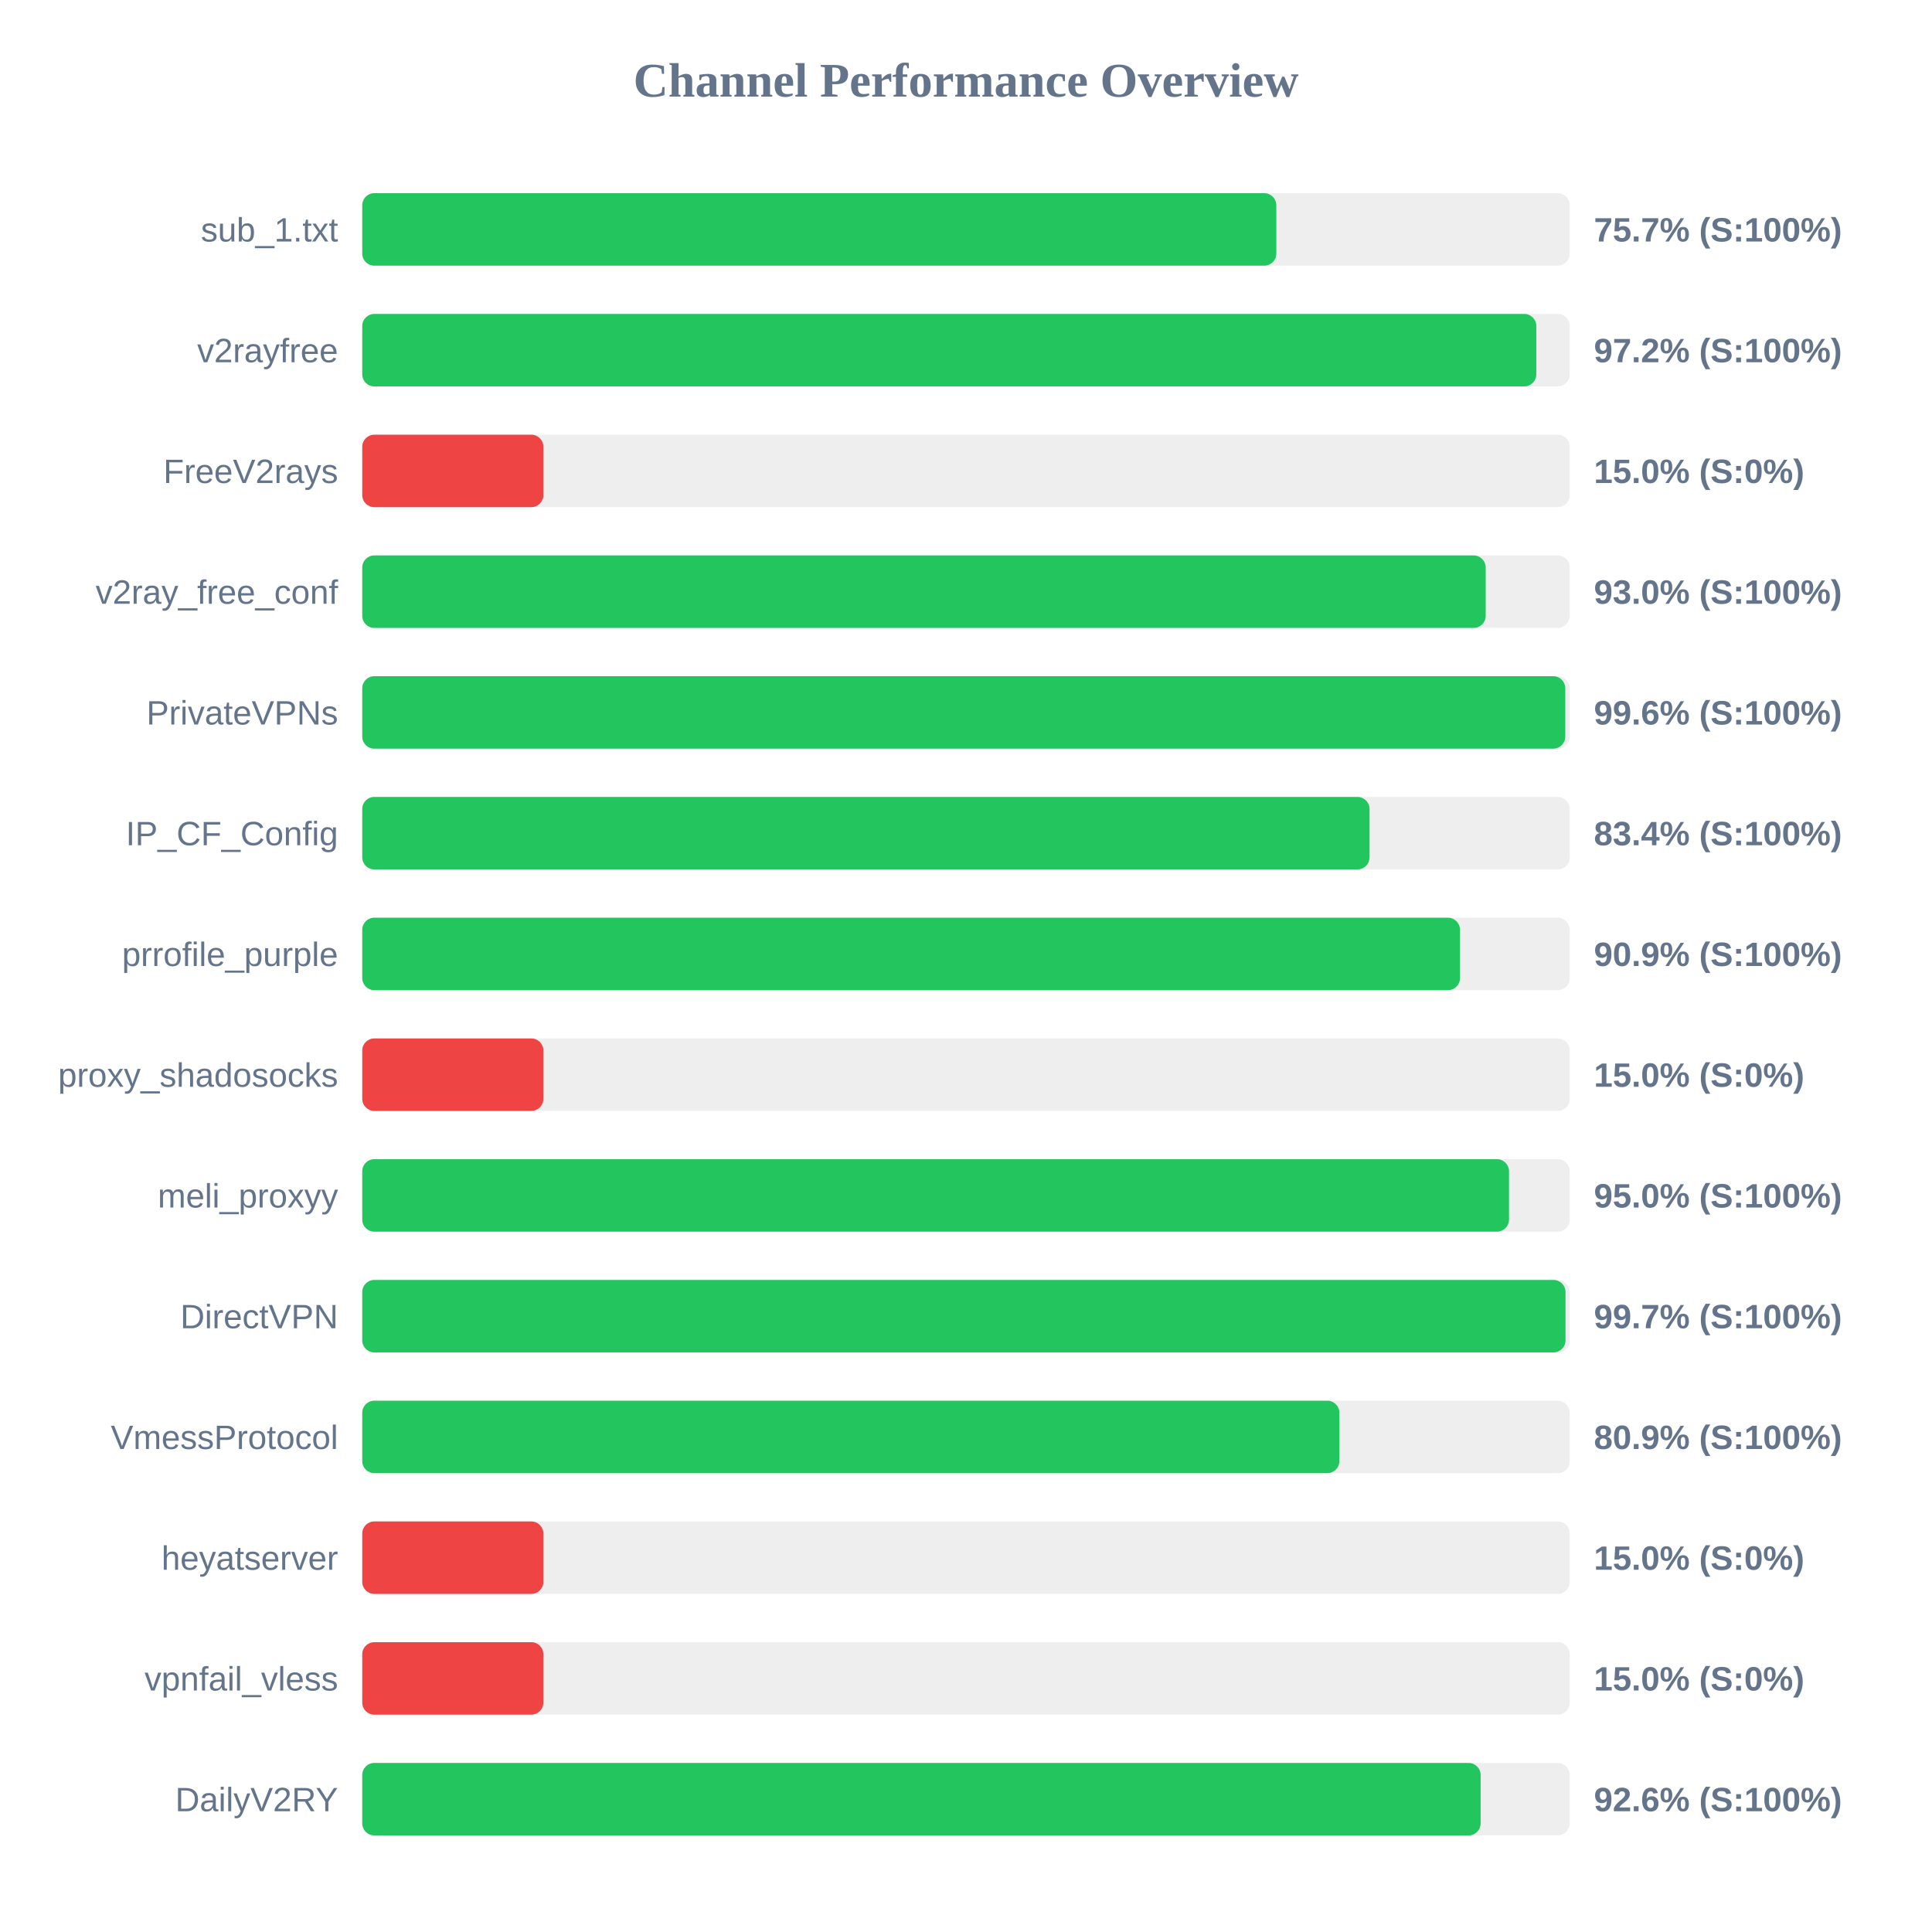
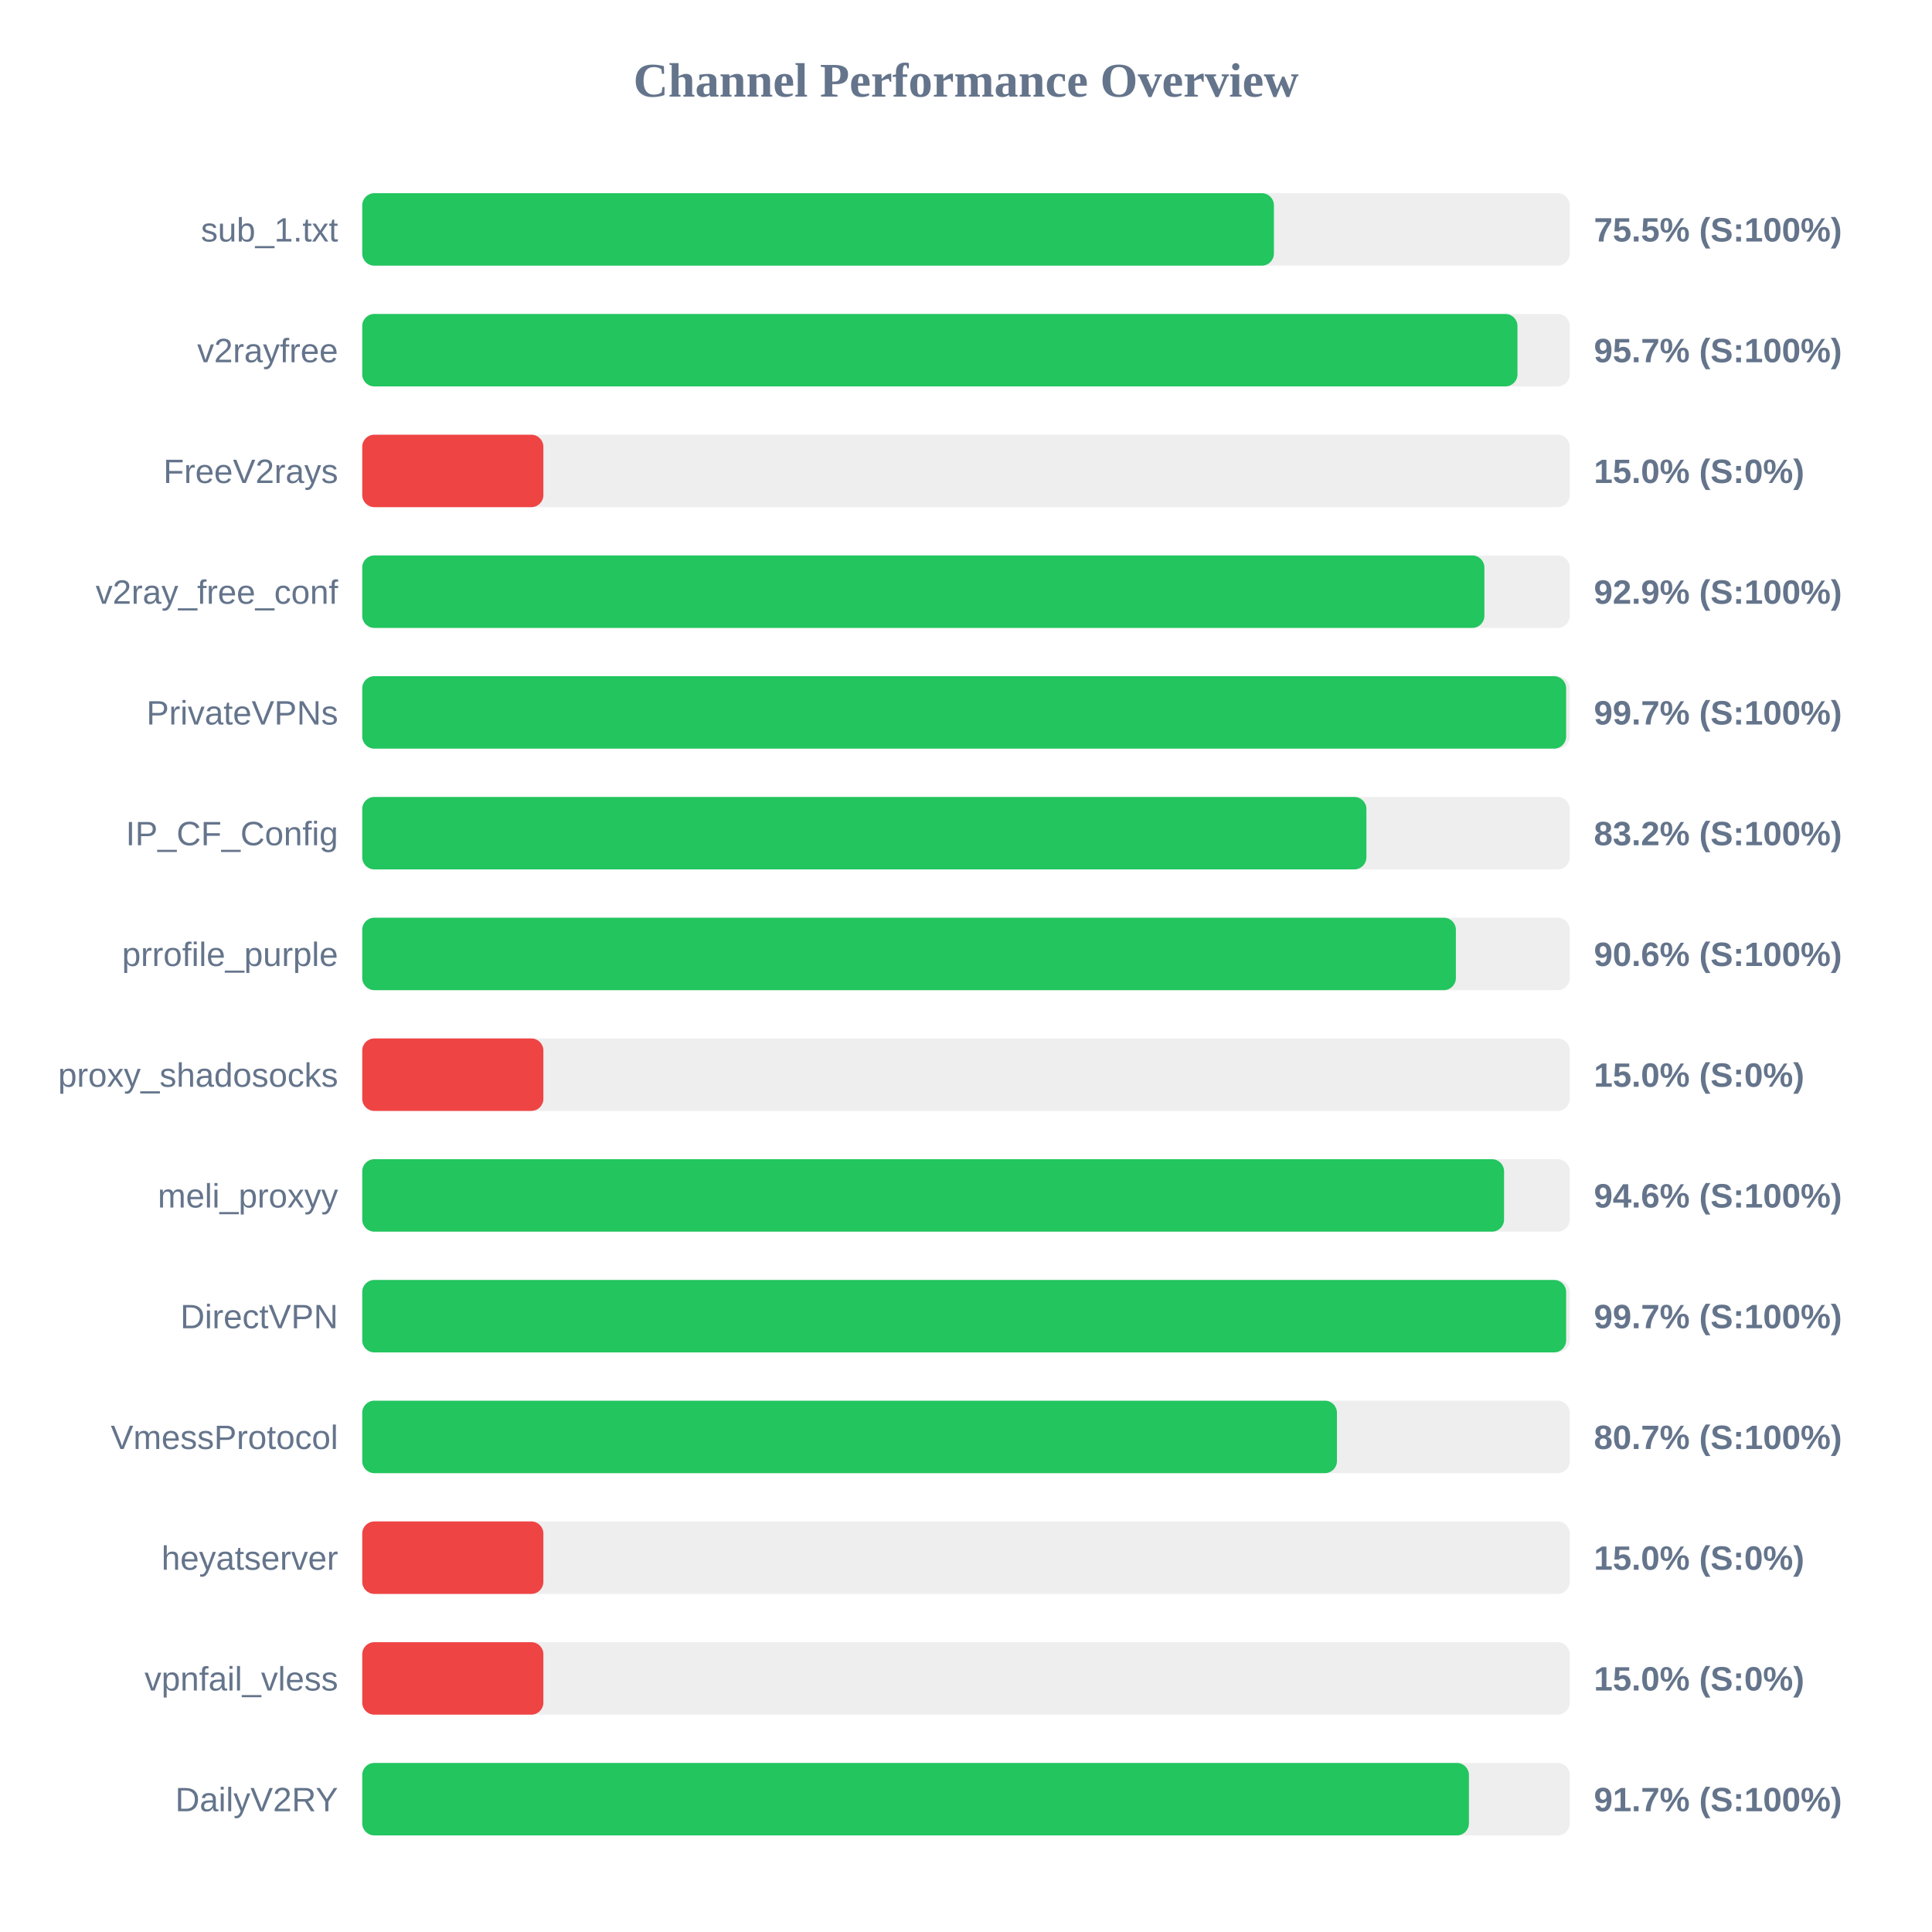
<svg xmlns="http://www.w3.org/2000/svg" width="800" height="800" version="1.1">
  <style>
        .row { font: 14px Arial; fill: #64748b; }
        .score { font: bold 14px Arial; fill: #64748b; }
    </style>
  <text x="400" y="40" text-anchor="middle" font-size="20px" font-weight="bold" fill="#64748b">Channel Performance Overview</text>
  <rect x="150" y="80" width="500" height="30" fill="#eee" rx="5" />
-   <rect x="150" y="80" width="378.5" height="30" fill="#22c55e" rx="5" />
+   <rect x="150" y="80" width="377.5" height="30" fill="#22c55e" rx="5" />
  <text x="140" y="100" text-anchor="end" class="row">sub_1.txt</text>
-   <text x="660" y="100" text-anchor="start" class="score">75.7% (S:100%)</text>
+   <text x="660" y="100" text-anchor="start" class="score">75.5% (S:100%)</text>
  <rect x="150" y="130" width="500" height="30" fill="#eee" rx="5" />
-   <rect x="150" y="130" width="486.15" height="30" fill="#22c55e" rx="5" />
+   <rect x="150" y="130" width="478.35" height="30" fill="#22c55e" rx="5" />
  <text x="140" y="150" text-anchor="end" class="row">v2rayfree</text>
-   <text x="660" y="150" text-anchor="start" class="score">97.2% (S:100%)</text>
+   <text x="660" y="150" text-anchor="start" class="score">95.7% (S:100%)</text>
  <rect x="150" y="180" width="500" height="30" fill="#eee" rx="5" />
  <rect x="150" y="180" width="75.0" height="30" fill="#ef4444" rx="5" />
  <text x="140" y="200" text-anchor="end" class="row">FreeV2rays</text>
  <text x="660" y="200" text-anchor="start" class="score">15.0% (S:0%)</text>
  <rect x="150" y="230" width="500" height="30" fill="#eee" rx="5" />
-   <rect x="150" y="230" width="465.2" height="30" fill="#22c55e" rx="5" />
+   <rect x="150" y="230" width="464.65" height="30" fill="#22c55e" rx="5" />
  <text x="140" y="250" text-anchor="end" class="row">v2ray_free_conf</text>
-   <text x="660" y="250" text-anchor="start" class="score">93.0% (S:100%)</text>
+   <text x="660" y="250" text-anchor="start" class="score">92.9% (S:100%)</text>
  <rect x="150" y="280" width="500" height="30" fill="#eee" rx="5" />
-   <rect x="150" y="280" width="498.15" height="30" fill="#22c55e" rx="5" />
+   <rect x="150" y="280" width="498.5" height="30" fill="#22c55e" rx="5" />
  <text x="140" y="300" text-anchor="end" class="row">PrivateVPNs</text>
-   <text x="660" y="300" text-anchor="start" class="score">99.6% (S:100%)</text>
+   <text x="660" y="300" text-anchor="start" class="score">99.7% (S:100%)</text>
  <rect x="150" y="330" width="500" height="30" fill="#eee" rx="5" />
-   <rect x="150" y="330" width="417.1" height="30" fill="#22c55e" rx="5" />
+   <rect x="150" y="330" width="415.8" height="30" fill="#22c55e" rx="5" />
  <text x="140" y="350" text-anchor="end" class="row">IP_CF_Config</text>
-   <text x="660" y="350" text-anchor="start" class="score">83.4% (S:100%)</text>
+   <text x="660" y="350" text-anchor="start" class="score">83.2% (S:100%)</text>
  <rect x="150" y="380" width="500" height="30" fill="#eee" rx="5" />
-   <rect x="150" y="380" width="454.55" height="30" fill="#22c55e" rx="5" />
+   <rect x="150" y="380" width="452.85" height="30" fill="#22c55e" rx="5" />
  <text x="140" y="400" text-anchor="end" class="row">prrofile_purple</text>
-   <text x="660" y="400" text-anchor="start" class="score">90.9% (S:100%)</text>
+   <text x="660" y="400" text-anchor="start" class="score">90.6% (S:100%)</text>
  <rect x="150" y="430" width="500" height="30" fill="#eee" rx="5" />
  <rect x="150" y="430" width="75.0" height="30" fill="#ef4444" rx="5" />
  <text x="140" y="450" text-anchor="end" class="row">proxy_shadosocks</text>
  <text x="660" y="450" text-anchor="start" class="score">15.0% (S:0%)</text>
  <rect x="150" y="480" width="500" height="30" fill="#eee" rx="5" />
-   <rect x="150" y="480" width="474.85" height="30" fill="#22c55e" rx="5" />
+   <rect x="150" y="480" width="472.8" height="30" fill="#22c55e" rx="5" />
  <text x="140" y="500" text-anchor="end" class="row">meli_proxyy</text>
-   <text x="660" y="500" text-anchor="start" class="score">95.0% (S:100%)</text>
+   <text x="660" y="500" text-anchor="start" class="score">94.6% (S:100%)</text>
  <rect x="150" y="530" width="500" height="30" fill="#eee" rx="5" />
-   <rect x="150" y="530" width="498.25" height="30" fill="#22c55e" rx="5" />
+   <rect x="150" y="530" width="498.5" height="30" fill="#22c55e" rx="5" />
  <text x="140" y="550" text-anchor="end" class="row">DirectVPN</text>
  <text x="660" y="550" text-anchor="start" class="score">99.7% (S:100%)</text>
  <rect x="150" y="580" width="500" height="30" fill="#eee" rx="5" />
-   <rect x="150" y="580" width="404.6" height="30" fill="#22c55e" rx="5" />
+   <rect x="150" y="580" width="403.6" height="30" fill="#22c55e" rx="5" />
  <text x="140" y="600" text-anchor="end" class="row">VmessProtocol</text>
-   <text x="660" y="600" text-anchor="start" class="score">80.9% (S:100%)</text>
+   <text x="660" y="600" text-anchor="start" class="score">80.7% (S:100%)</text>
  <rect x="150" y="630" width="500" height="30" fill="#eee" rx="5" />
  <rect x="150" y="630" width="75.0" height="30" fill="#ef4444" rx="5" />
  <text x="140" y="650" text-anchor="end" class="row">heyatserver</text>
  <text x="660" y="650" text-anchor="start" class="score">15.0% (S:0%)</text>
  <rect x="150" y="680" width="500" height="30" fill="#eee" rx="5" />
  <rect x="150" y="680" width="75.0" height="30" fill="#ef4444" rx="5" />
  <text x="140" y="700" text-anchor="end" class="row">vpnfail_vless</text>
  <text x="660" y="700" text-anchor="start" class="score">15.0% (S:0%)</text>
  <rect x="150" y="730" width="500" height="30" fill="#eee" rx="5" />
-   <rect x="150" y="730" width="463.1" height="30" fill="#22c55e" rx="5" />
+   <rect x="150" y="730" width="458.25" height="30" fill="#22c55e" rx="5" />
  <text x="140" y="750" text-anchor="end" class="row">DailyV2RY</text>
-   <text x="660" y="750" text-anchor="start" class="score">92.6% (S:100%)</text>
+   <text x="660" y="750" text-anchor="start" class="score">91.7% (S:100%)</text>
</svg>
